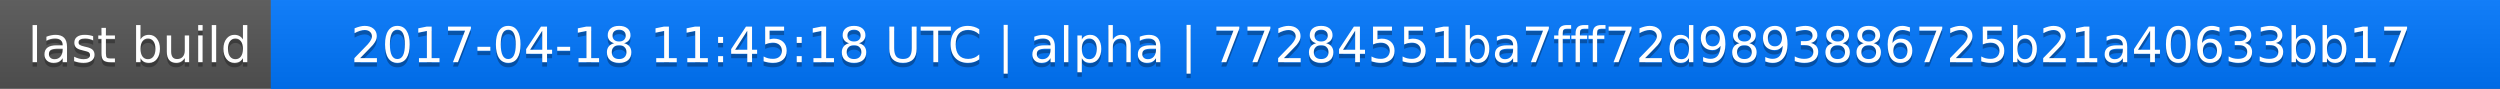
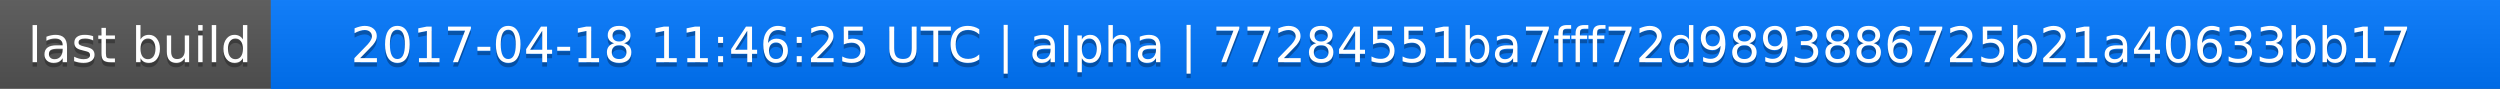
<svg xmlns="http://www.w3.org/2000/svg" width="563" height="20">
  <linearGradient id="a" x2="0" y2="100%">
    <stop offset="0" stop-color="#bbb" stop-opacity=".1" />
    <stop offset="1" stop-opacity=".1" />
  </linearGradient>
  <rect rx="0" width="563" height="20" fill="#555" />
  <rect rx="0" x="61" width="502" height="20" fill="#07f" />
  <path fill="#07f" d="M61 0h4v20h-4z" />
  <rect rx="0" width="563" height="20" fill="url(#a)" />
  <g fill="#fff" text-anchor="middle" font-family="DejaVu Sans,Verdana,Geneva,sans-serif" font-size="11">
    <text x="31.5" y="15" fill="#010101" fill-opacity=".3">last build</text>
    <text x="31.5" y="14">last build</text>
-     <text x="311" y="15" fill="#010101" fill-opacity=".3">2017-04-18 11:45:18 UTC | alpha | 77284551ba7fff72d9893886725b21a40633bb17</text>
-     <text x="311" y="14">2017-04-18 11:45:18 UTC | alpha | 77284551ba7fff72d9893886725b21a40633bb17</text>
+     <text x="311" y="15" fill="#010101" fill-opacity=".3">2017-04-18 11:46:25 UTC | alpha | 77284551ba7fff72d9893886725b21a40633bb17</text>
+     <text x="311" y="14">2017-04-18 11:46:25 UTC | alpha | 77284551ba7fff72d9893886725b21a40633bb17</text>
  </g>
</svg>
